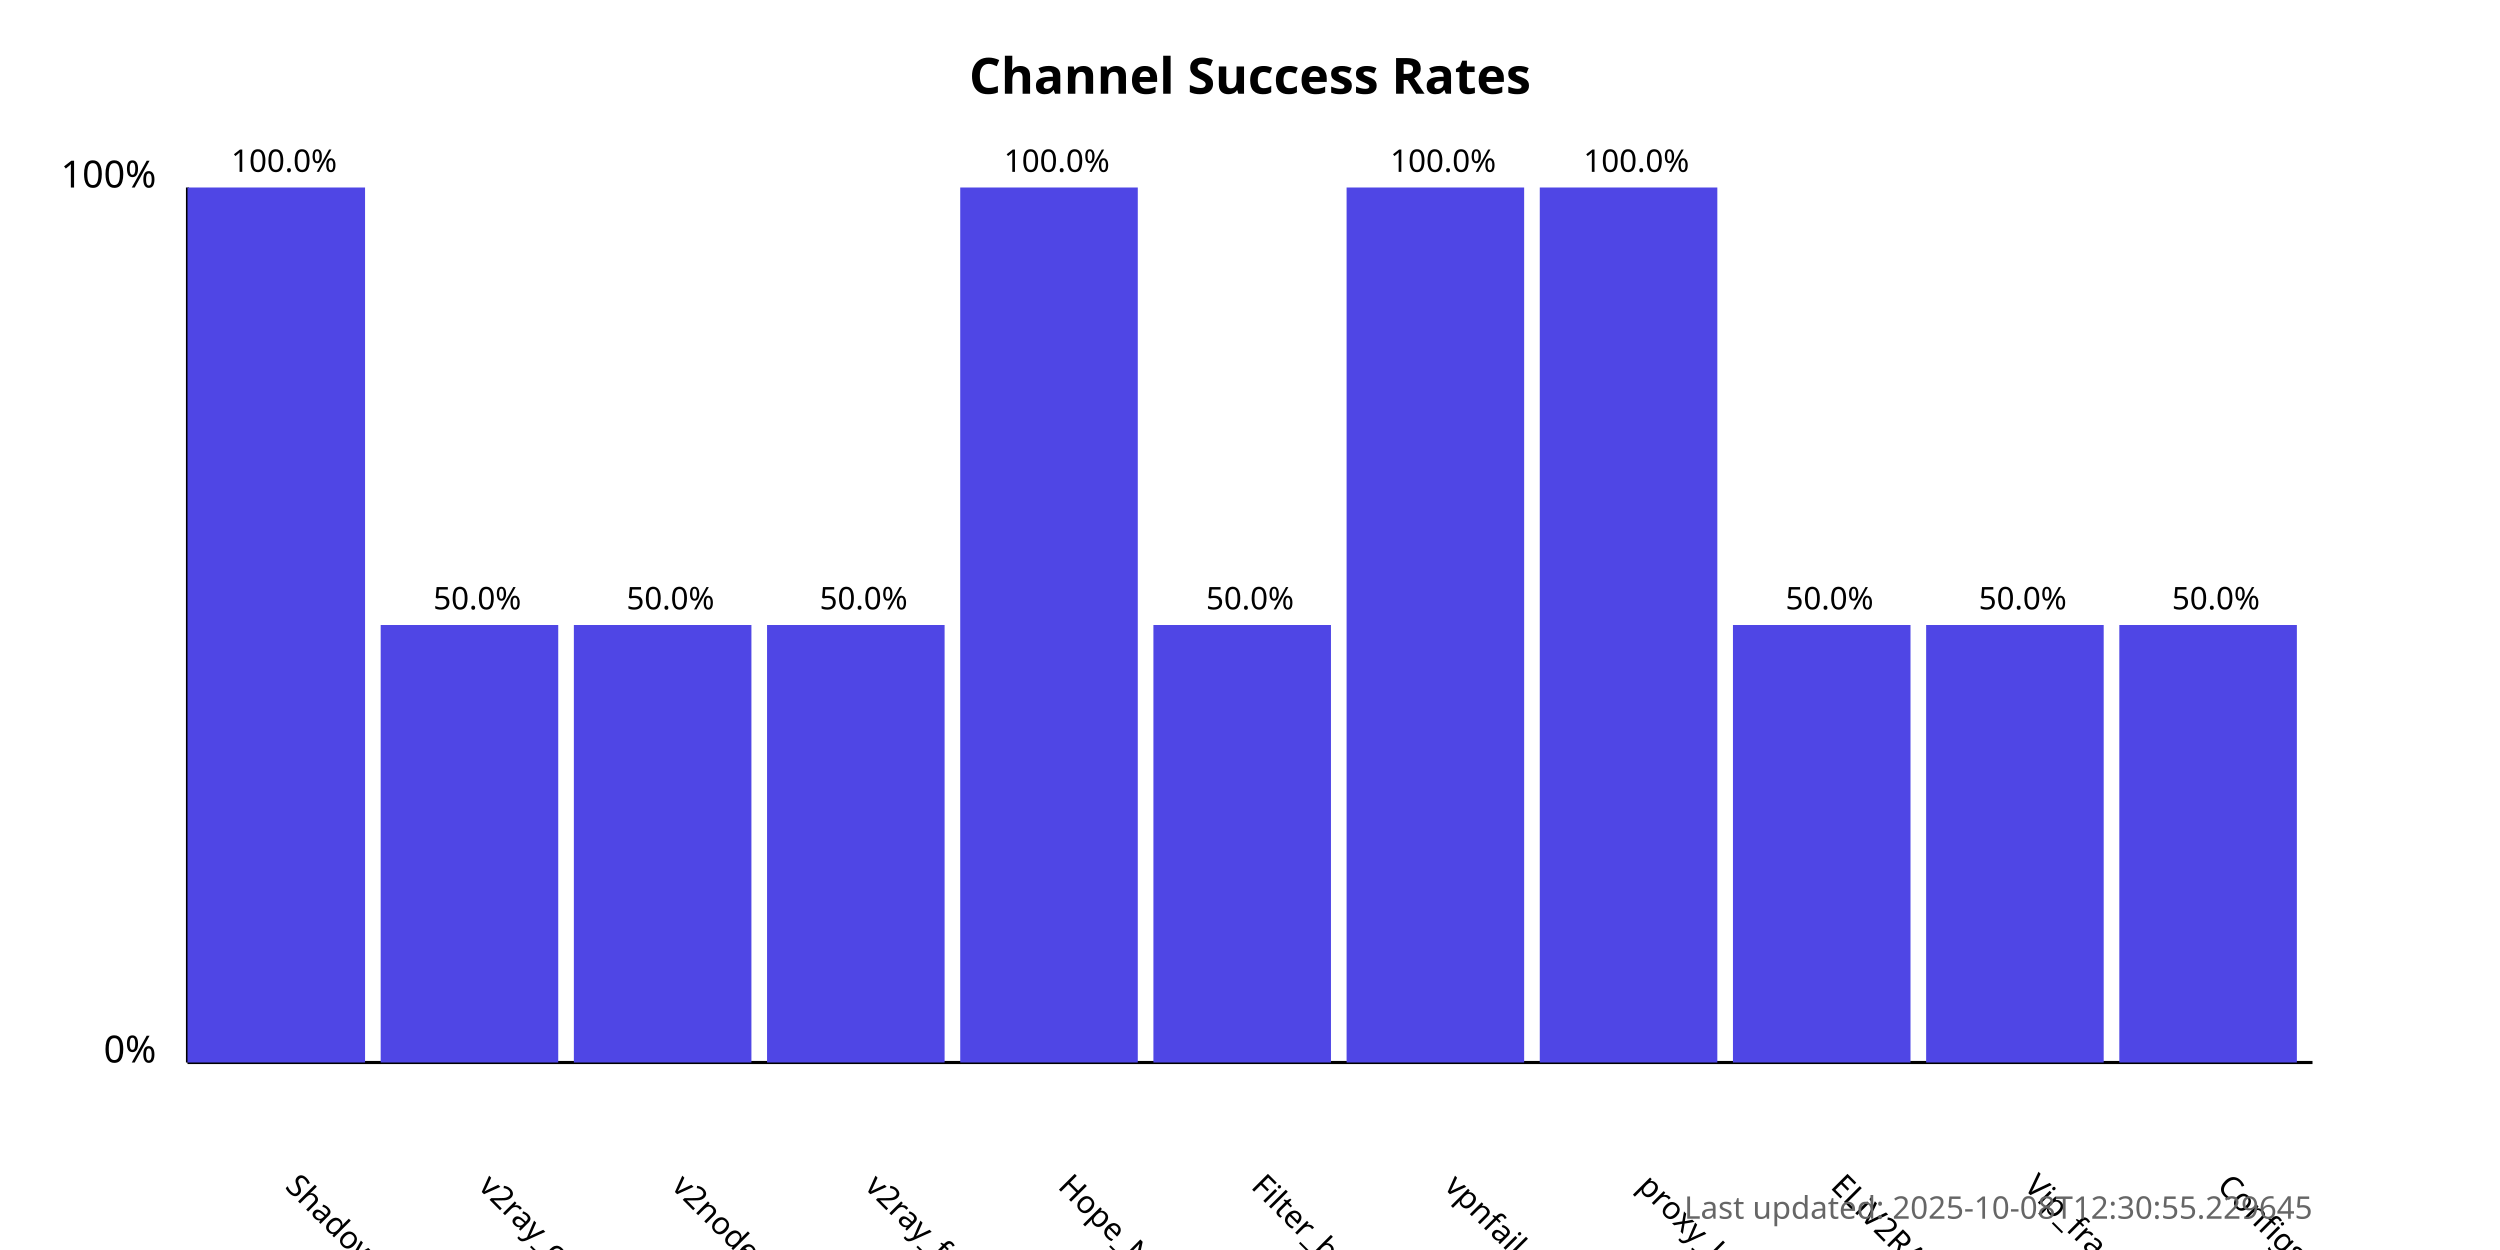
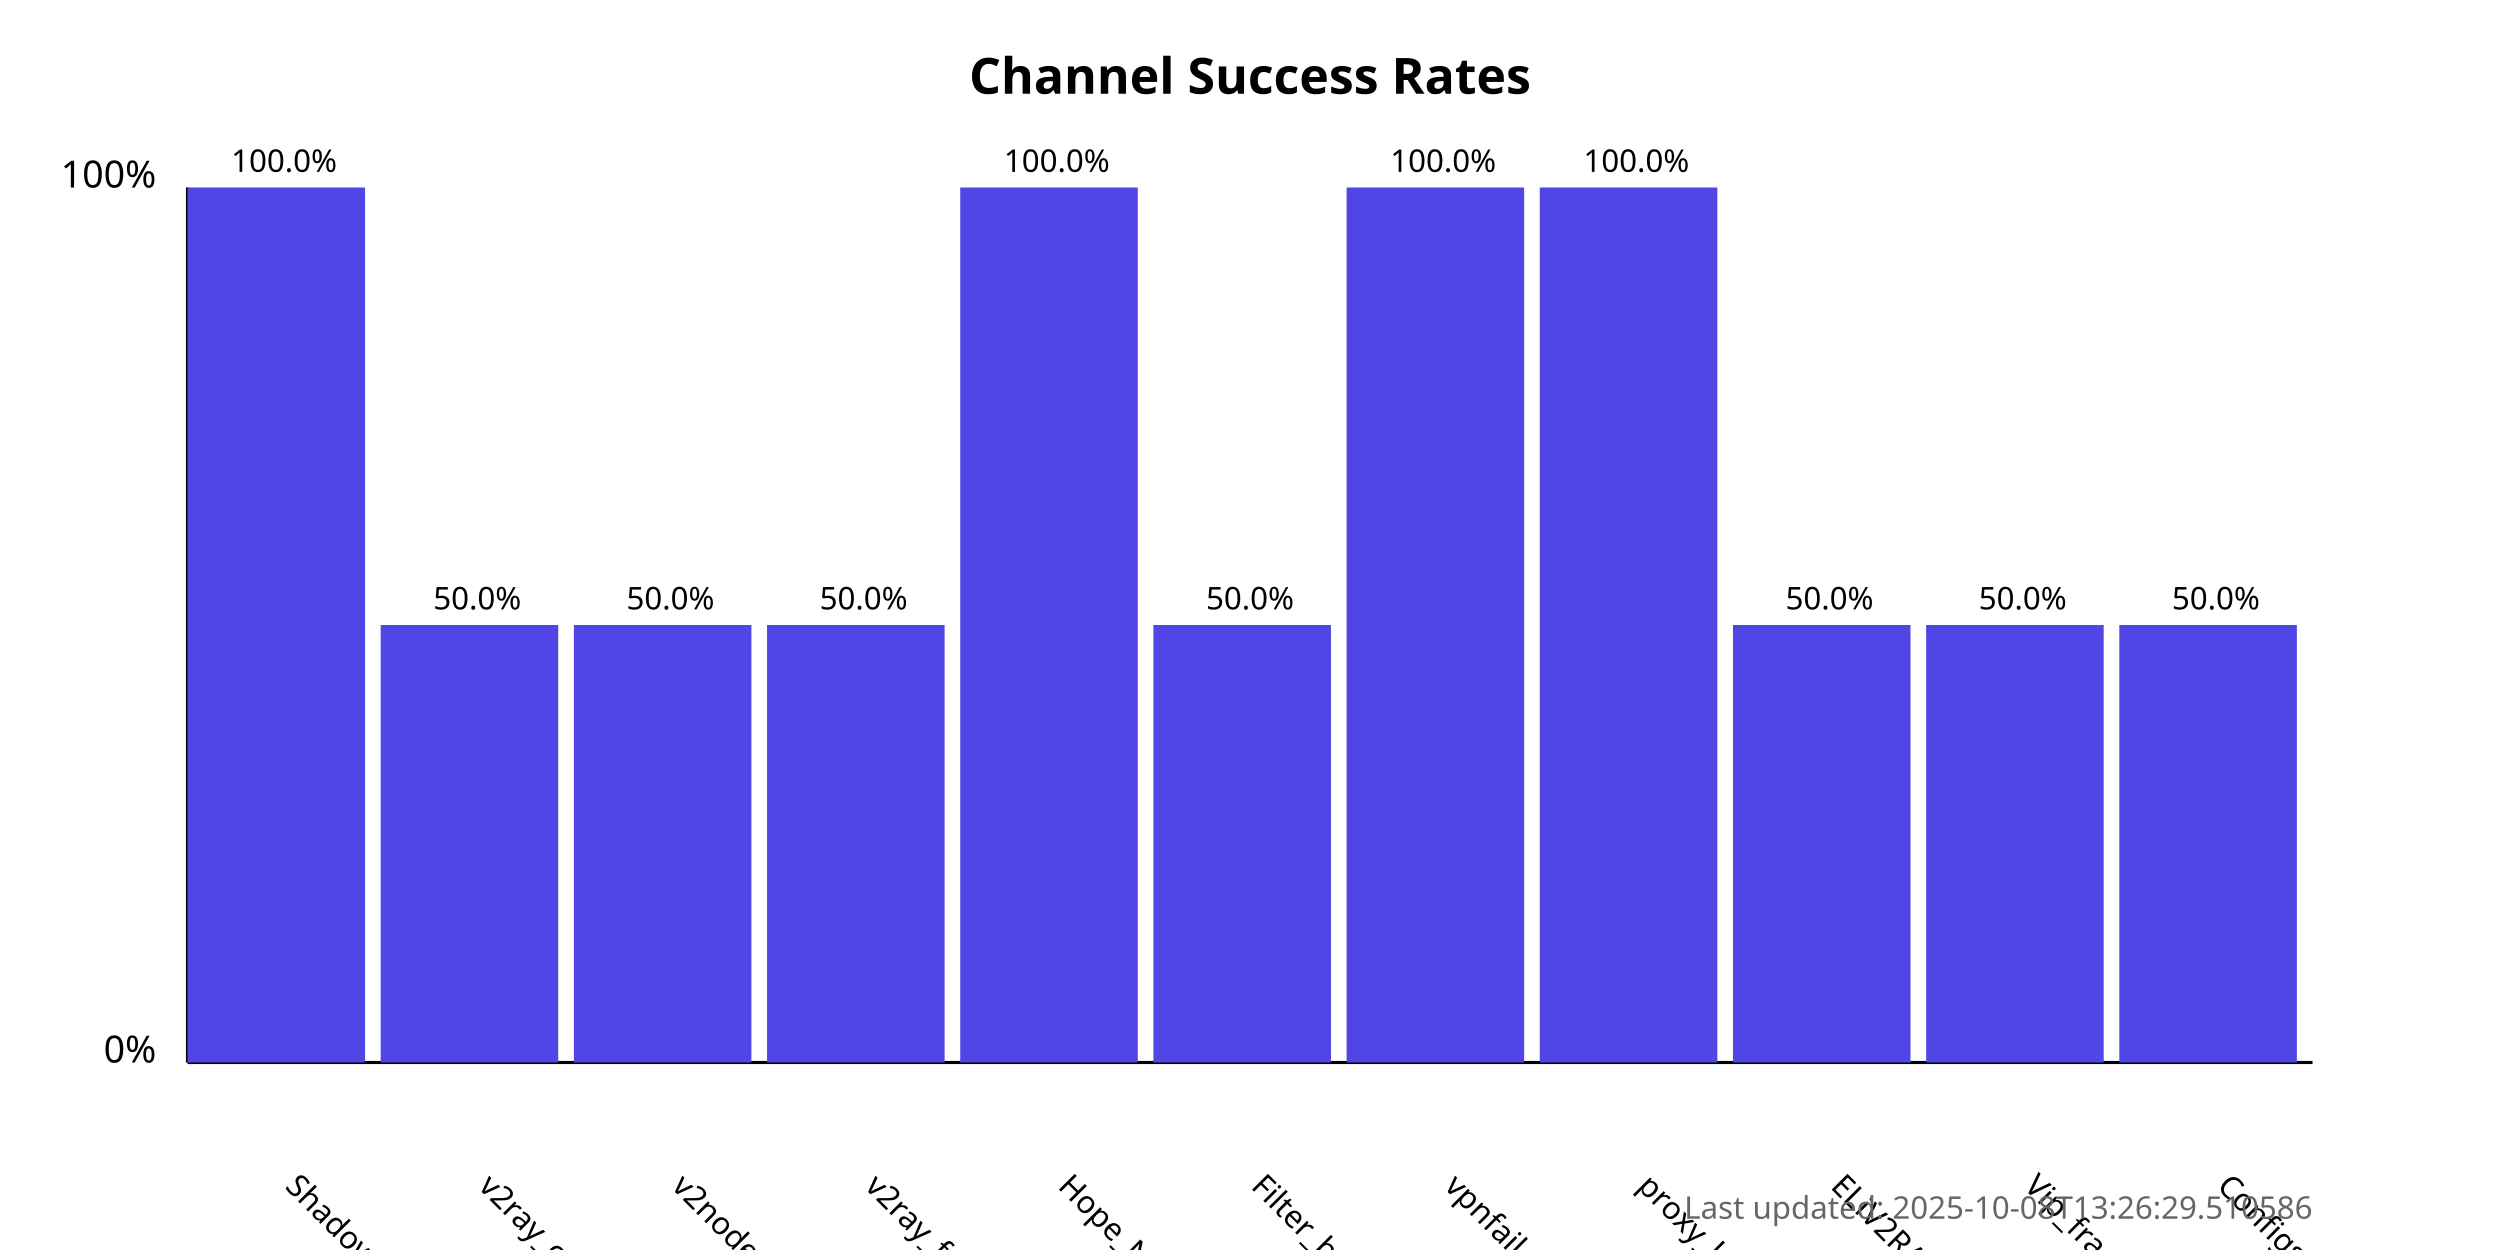
<svg xmlns="http://www.w3.org/2000/svg" width="800" height="400">
  <style>
            .chart-title { font: bold 16px sans-serif; }
            .axis-label { font: 12px sans-serif; }
            .tick-label { font: 10px sans-serif; }
            .bar { fill: #4f46e5; }
            .bar:hover { fill: #6366f1; }
            .timestamp { font: 10px sans-serif; fill: #666; }
        </style>
  <text x="400.0" y="30" text-anchor="middle" class="chart-title">
            Channel Success Rates
        </text>
  <line x1="60" y1="340" x2="60" y2="60" stroke="black" stroke-width="1" />
  <line x1="60" y1="340" x2="740" y2="340" stroke="black" stroke-width="1" />
  <text x="50" y="340" text-anchor="end" class="axis-label">0%</text>
  <text x="50" y="60" text-anchor="end" class="axis-label">100%</text>
  <g>
    <rect x="60" y="60.0" width="56.818" height="280.0" class="bar" />
    <text x="90.909" y="380" transform="rotate(45, 90.90909, 380)" text-anchor="start" class="tick-label">
                ShadowProxy66
            </text>
    <text x="90.909" y="55.0" text-anchor="middle" class="tick-label">
                100.0%
            </text>
  </g>
  <g>
    <rect x="121.818" y="200.0" width="56.818" height="140.0" class="bar" />
    <text x="152.727" y="380" transform="rotate(45, 152.7273, 380)" text-anchor="start" class="tick-label">
                v2ray_configs_pool
            </text>
    <text x="152.727" y="195.0" text-anchor="middle" class="tick-label">
                50.0%
            </text>
  </g>
  <g>
    <rect x="183.636" y="200.0" width="56.818" height="140.0" class="bar" />
    <text x="214.545" y="380" transform="rotate(45, 214.5455, 380)" text-anchor="start" class="tick-label">
                v2nodes
            </text>
    <text x="214.545" y="195.0" text-anchor="middle" class="tick-label">
                50.0%
            </text>
  </g>
  <g>
    <rect x="245.455" y="200.0" width="56.818" height="140.0" class="bar" />
    <text x="276.364" y="380" transform="rotate(45, 276.3636, 380)" text-anchor="start" class="tick-label">
                v2ray_free_conf
            </text>
    <text x="276.364" y="195.0" text-anchor="middle" class="tick-label">
                50.0%
            </text>
  </g>
  <g>
    <rect x="307.273" y="60.0" width="56.818" height="280.0" class="bar" />
    <text x="338.182" y="380" transform="rotate(45, 338.1818, 380)" text-anchor="start" class="tick-label">
                Hope_Net
            </text>
    <text x="338.182" y="55.0" text-anchor="middle" class="tick-label">
                100.0%
            </text>
  </g>
  <g>
    <rect x="369.091" y="200.0" width="56.818" height="140.0" class="bar" />
    <text x="400.0" y="380" transform="rotate(45, 400.0, 380)" text-anchor="start" class="tick-label">
                Filter_breaker
            </text>
    <text x="400.0" y="195.0" text-anchor="middle" class="tick-label">
                50.0%
            </text>
  </g>
  <g>
    <rect x="430.909" y="60.0" width="56.818" height="280.0" class="bar" />
    <text x="461.818" y="380" transform="rotate(45, 461.8182, 380)" text-anchor="start" class="tick-label">
                vpnfail_vless
            </text>
    <text x="461.818" y="55.0" text-anchor="middle" class="tick-label">
                100.0%
            </text>
  </g>
  <g>
    <rect x="492.727" y="60.0" width="56.818" height="280.0" class="bar" />
    <text x="523.636" y="380" transform="rotate(45, 523.6364, 380)" text-anchor="start" class="tick-label">
                proxy_kafee
            </text>
    <text x="523.636" y="55.0" text-anchor="middle" class="tick-label">
                100.0%
            </text>
  </g>
  <g>
    <rect x="554.545" y="200.0" width="56.818" height="140.0" class="bar" />
    <text x="585.455" y="380" transform="rotate(45, 585.4545, 380)" text-anchor="start" class="tick-label">
                ELiV2RAY
            </text>
    <text x="585.455" y="195.0" text-anchor="middle" class="tick-label">
                50.0%
            </text>
  </g>
  <g>
    <rect x="616.364" y="200.0" width="56.818" height="140.0" class="bar" />
    <text x="647.273" y="380" transform="rotate(45, 647.2727, 380)" text-anchor="start" class="tick-label">
                Vip_fragment_v2ray
            </text>
    <text x="647.273" y="195.0" text-anchor="middle" class="tick-label">
                50.0%
            </text>
  </g>
  <g>
    <rect x="678.182" y="200.0" width="56.818" height="140.0" class="bar" />
    <text x="709.091" y="380" transform="rotate(45, 709.0909, 380)" text-anchor="start" class="tick-label">
                ConfigsHubPlus
            </text>
    <text x="709.091" y="195.0" text-anchor="middle" class="tick-label">
                50.0%
            </text>
  </g>
  <text x="740" y="390" text-anchor="end" class="timestamp">
-             Last updated: 2025-10-08T12:30:55.229645
+             Last updated: 2025-10-08T13:26:29.510586
        </text>
</svg>
